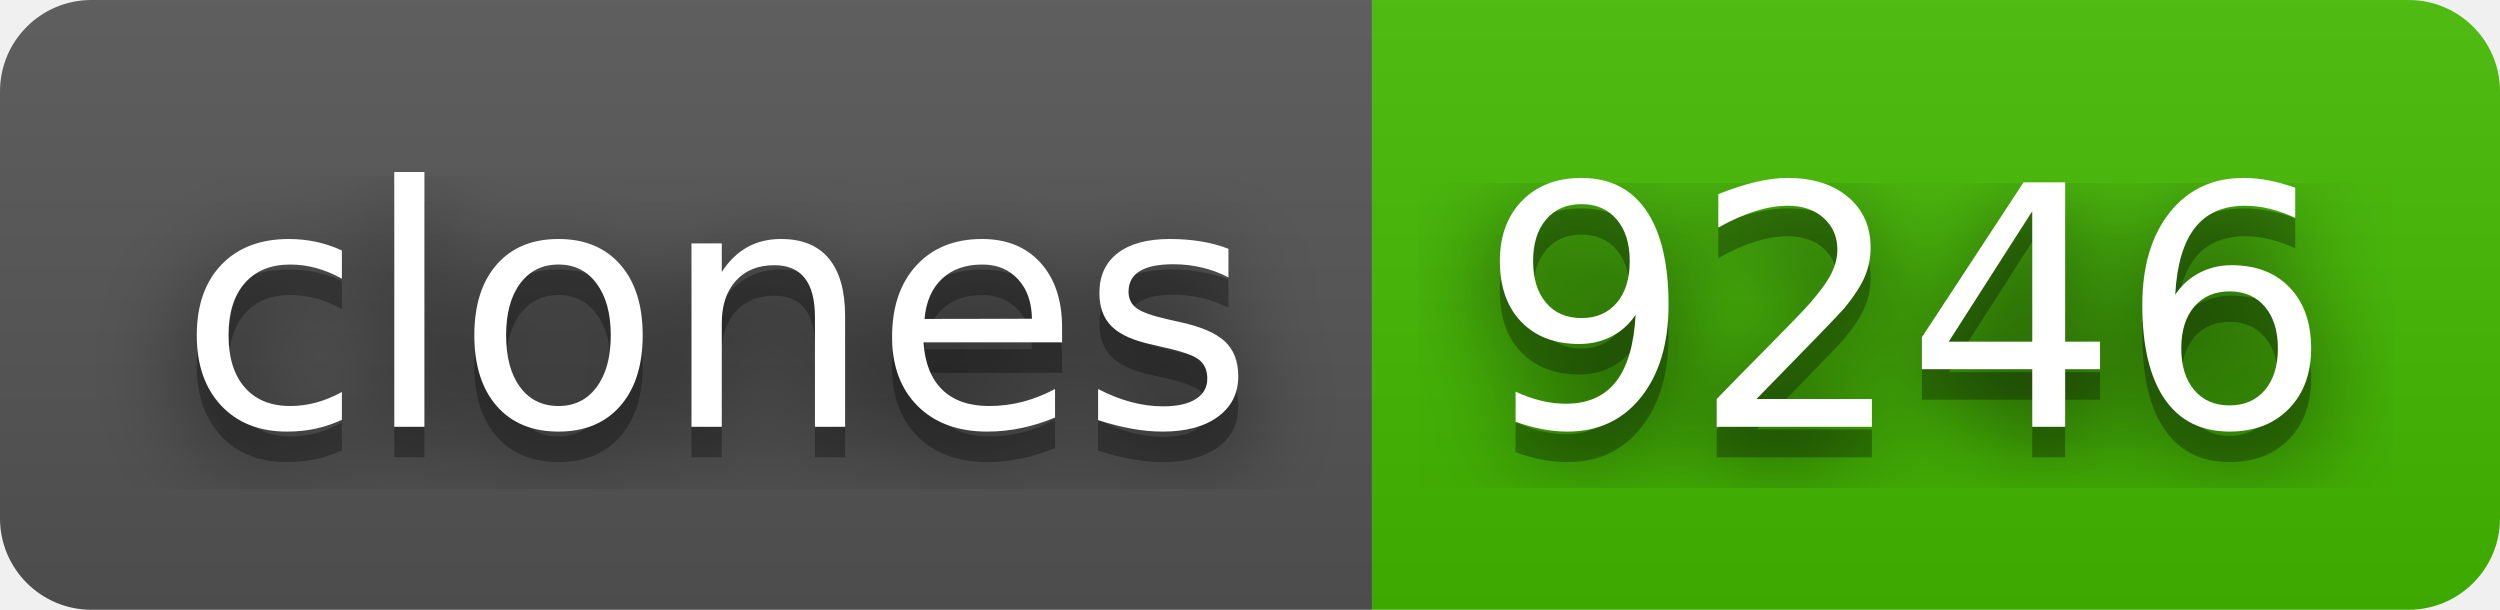
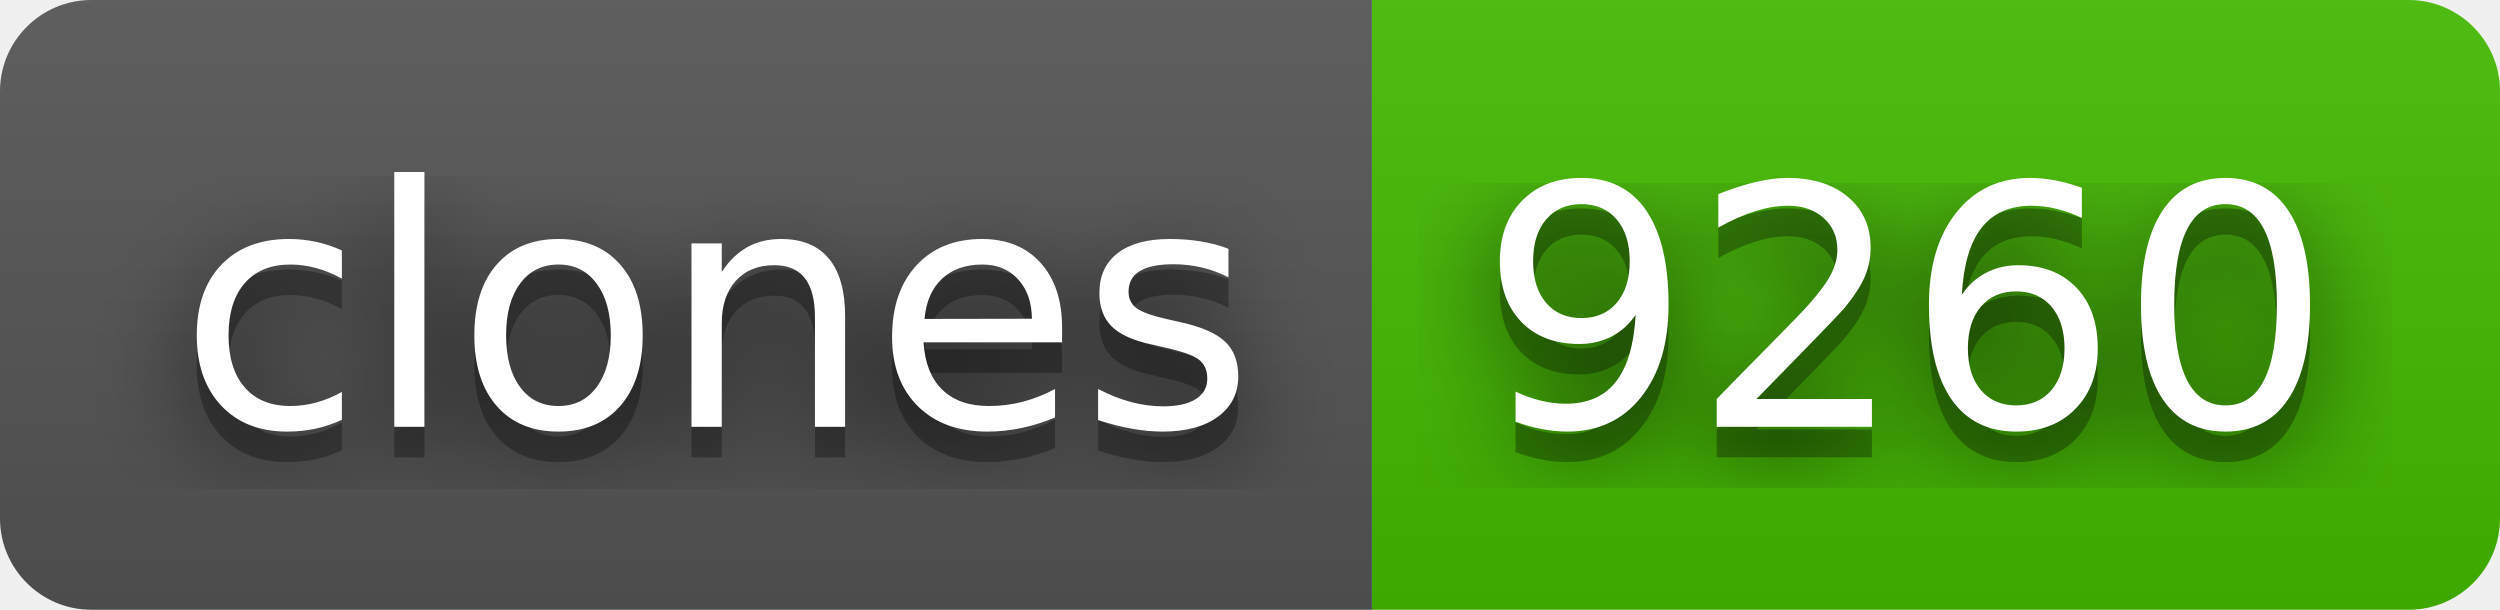
- <svg xmlns="http://www.w3.org/2000/svg" width="82" height="20" role="img" aria-label="clones: 9246">
+ <svg xmlns="http://www.w3.org/2000/svg" width="82" height="20" role="img" aria-label="clones: 9260">
  <filter id="blur">
    <feGaussianBlur stdDeviation="16" />
  </filter>
  <linearGradient id="s" x2="0" y2="100%">
    <stop offset="0" stop-color="#bbb" stop-opacity=".1" />
    <stop offset="1" stop-opacity=".1" />
  </linearGradient>
  <clipPath id="r">
    <rect width="82" height="20" rx="3" />
  </clipPath>
  <g clip-path="url(#r)">
    <rect width="45" height="20" fill="#555" />
    <rect x="45" width="37" height="20" fill="#4b0" />
    <rect width="82" height="20" fill="url(#s)" />
  </g>
  <g fill="#fff" text-anchor="middle" font-family="Verdana,Geneva,DejaVu Sans,sans-serif" text-rendering="geometricPrecision" font-size="110">
    <g transform="scale(.1)">
      <g aria-hidden="true" fill="#010101">
        <text x="235" y="150" fill-opacity=".8" filter="url(#blur)" textLength="350">clones</text>
        <text x="235" y="150" fill-opacity=".3" textLength="350">clones</text>
      </g>
      <text x="235" y="140" textLength="350">clones</text>
    </g>
    <g transform="scale(.1)">
      <g aria-hidden="true" fill="#010101">
-         <text x="625" y="150" fill-opacity=".8" filter="url(#blur)" textLength="270">9246</text>
-         <text x="625" y="150" fill-opacity=".3" textLength="270">9246</text>
+         <text x="625" y="150" fill-opacity=".8" filter="url(#blur)" textLength="270">9260</text>
+         <text x="625" y="150" fill-opacity=".3" textLength="270">9260</text>
      </g>
-       <text x="625" y="140" textLength="270">9246</text>
+       <text x="625" y="140" textLength="270">9260</text>
    </g>
  </g>
</svg>
